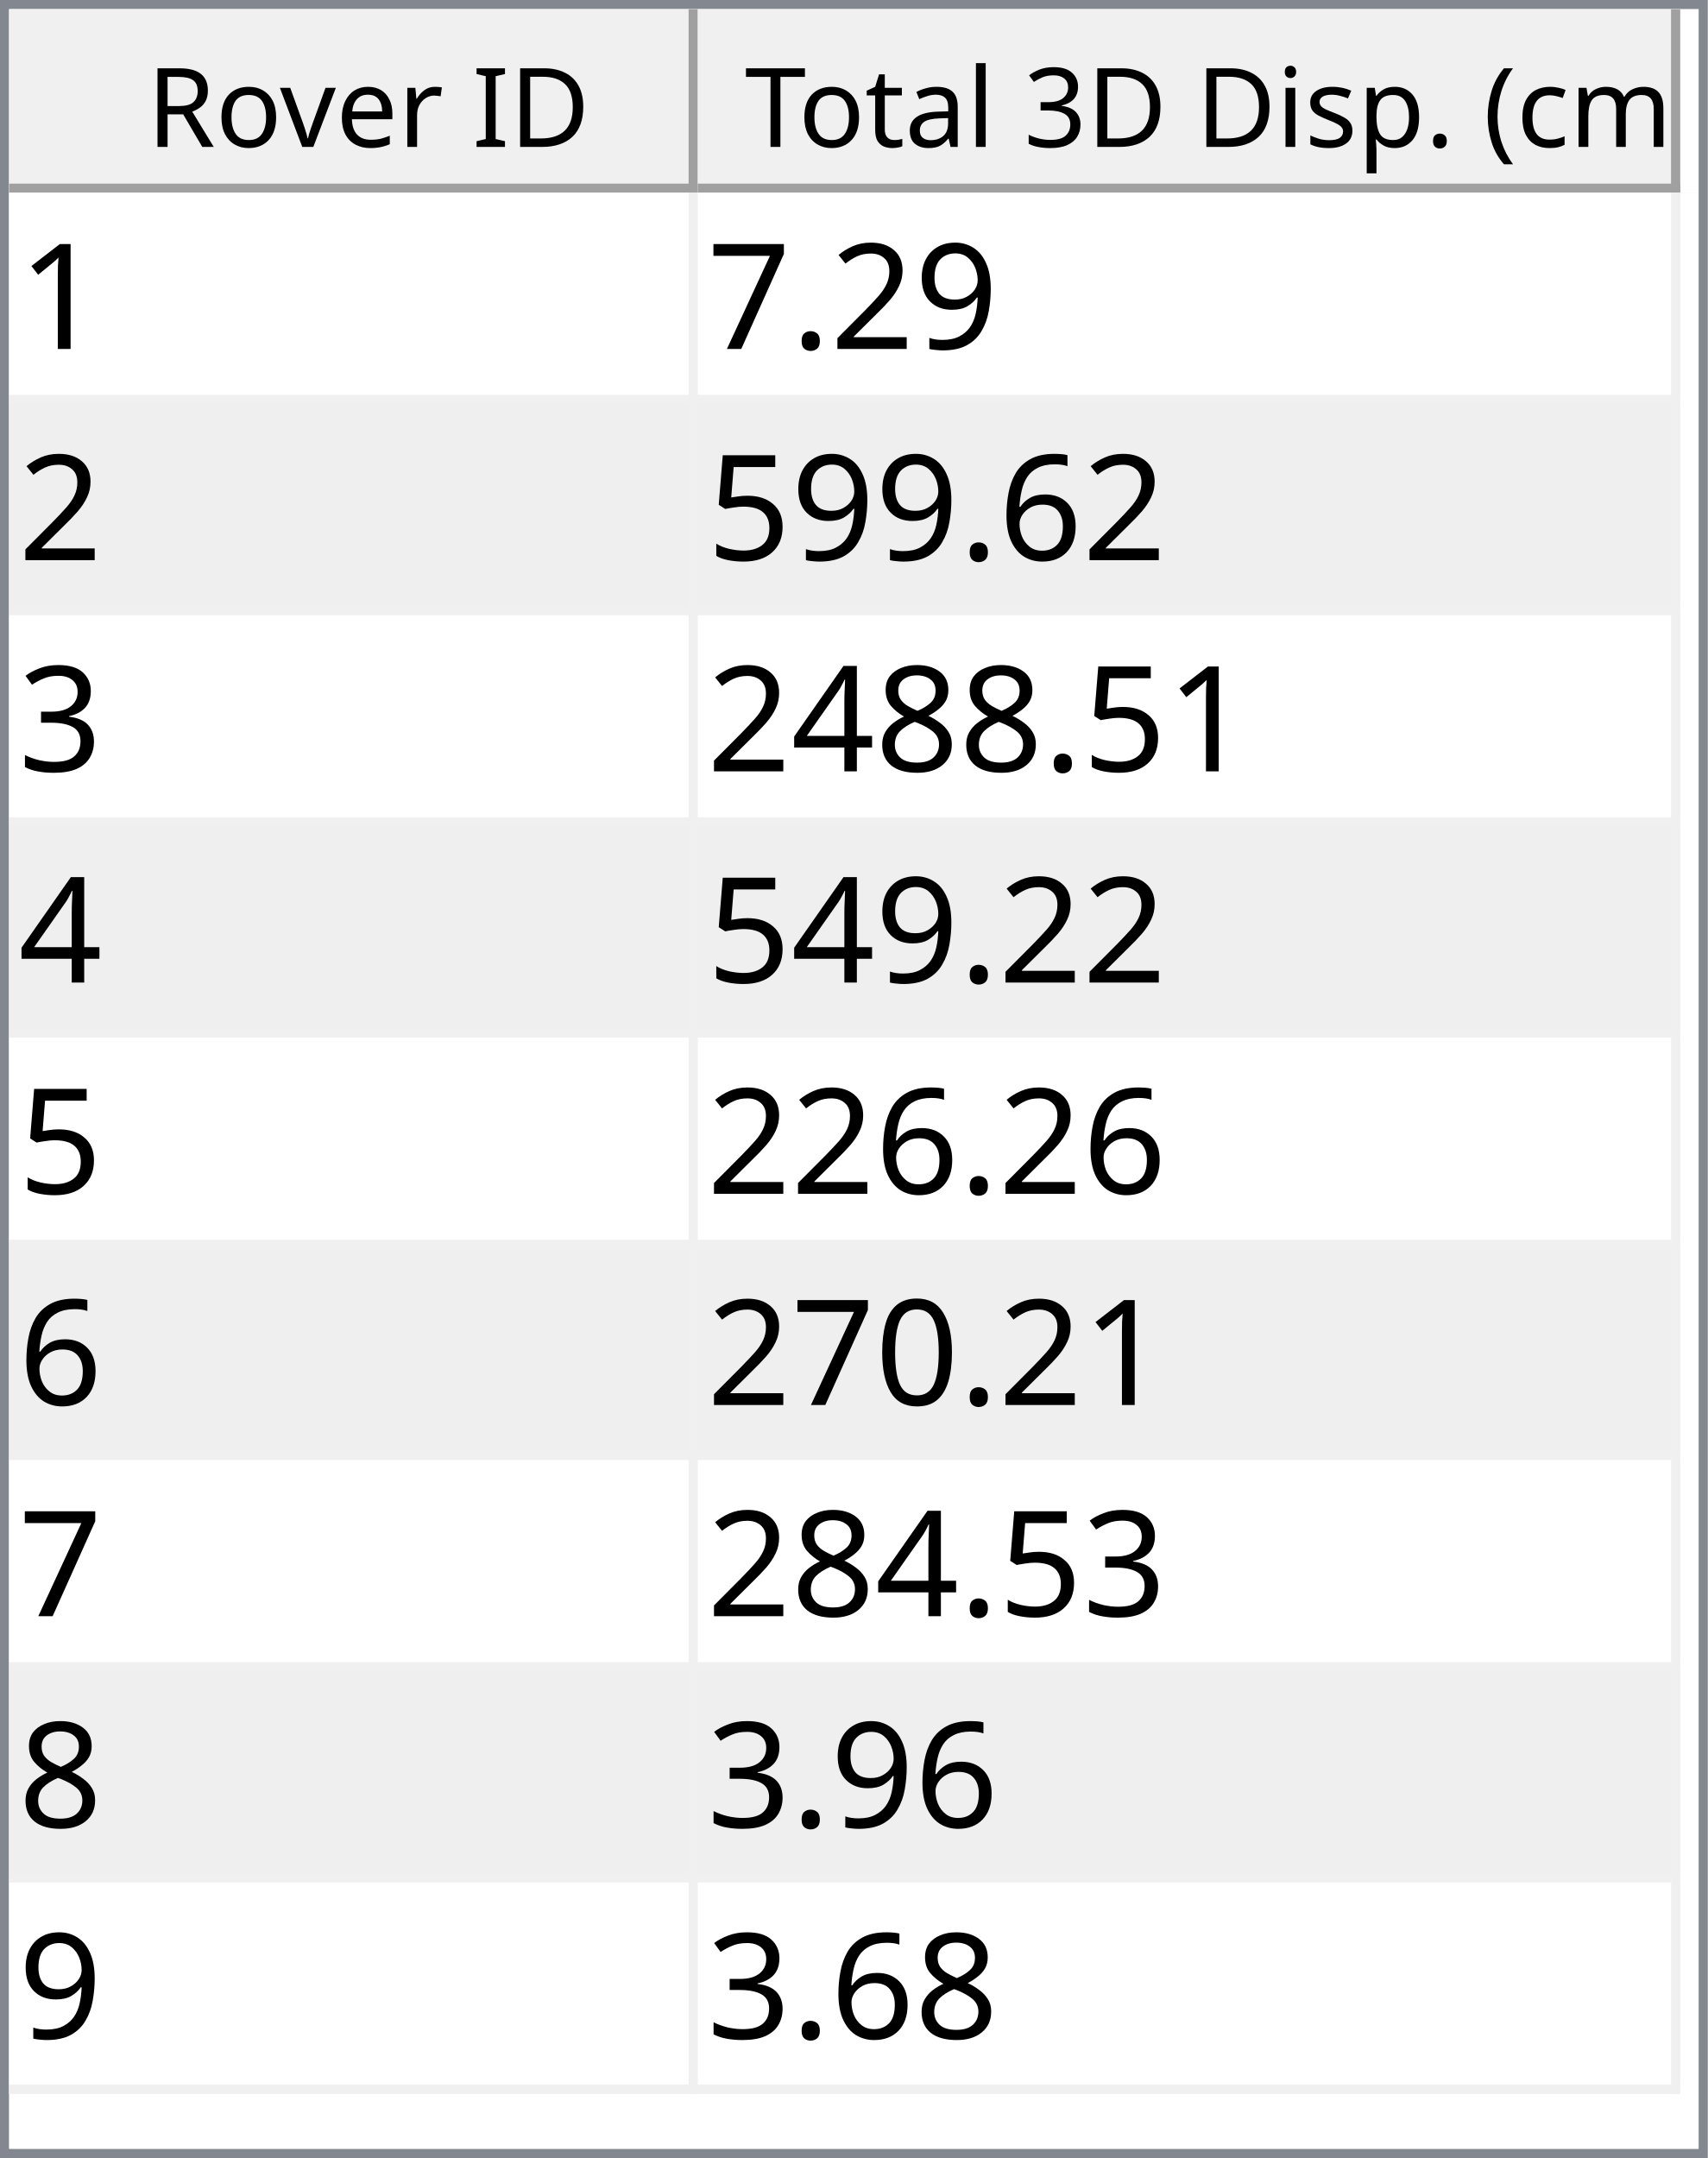
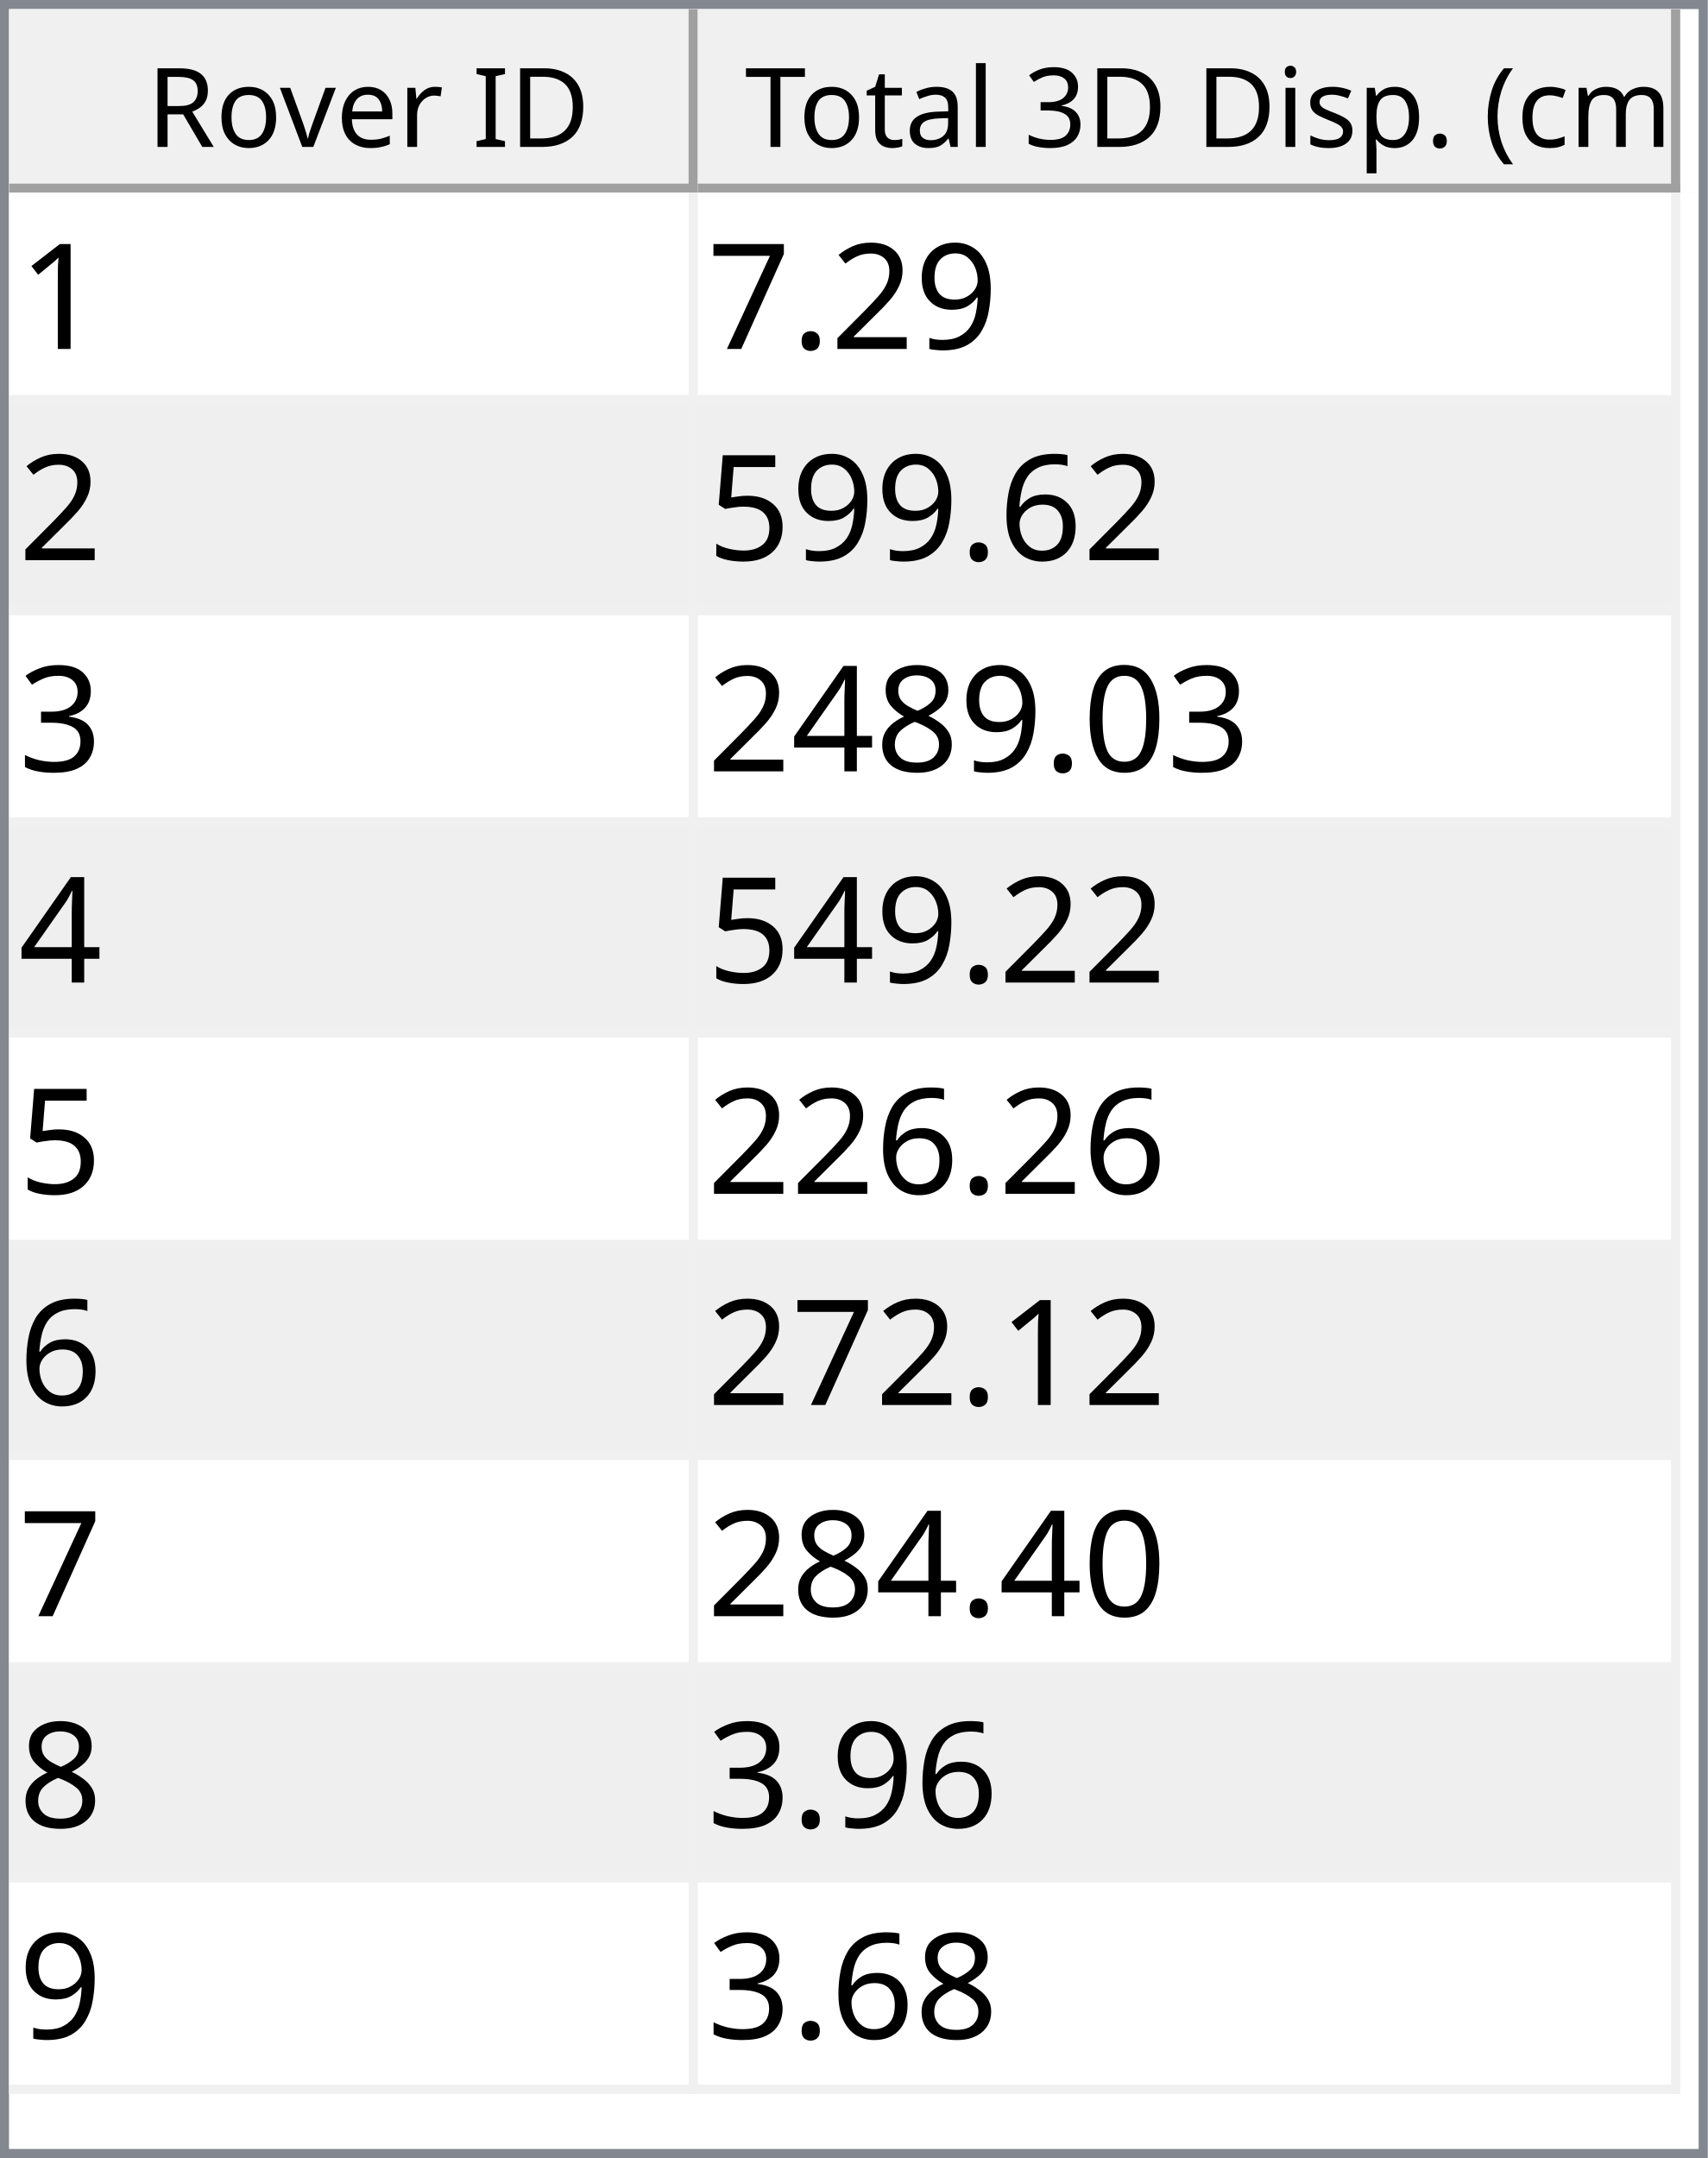
<svg xmlns="http://www.w3.org/2000/svg" style="fill-opacity:1; color-rendering:auto; color-interpolation:auto; text-rendering:auto; stroke:black; stroke-linecap:square; stroke-miterlimit:10; shape-rendering:auto; stroke-opacity:1; fill:black; stroke-dasharray:none; font-weight:normal; stroke-width:1; font-family:'Dialog'; font-style:normal; stroke-linejoin:miter; font-size:12px; stroke-dashoffset:0; image-rendering:auto;" width="186" height="235">
  <defs id="genericDefs" />
  <g>
    <defs id="defs1">
      <clipPath clipPathUnits="userSpaceOnUse" id="clipPath1">
        <path d="M0 0 L186 0 L186 235 L0 235 L0 0 Z" />
      </clipPath>
      <clipPath clipPathUnits="userSpaceOnUse" id="clipPath2">
        <path d="M0 0 L0 235 L186 235 L186 0 Z" />
      </clipPath>
      <clipPath clipPathUnits="userSpaceOnUse" id="clipPath3">
        <path d="M0 0 L0 20 L184 20 L184 0 Z" />
      </clipPath>
      <clipPath clipPathUnits="userSpaceOnUse" id="clipPath4">
        <path d="M0 0 L0 20 L75 20 L75 0 Z" />
      </clipPath>
      <clipPath clipPathUnits="userSpaceOnUse" id="clipPath5">
        <path d="M1 1 L1 19 L74 19 L74 1 Z" />
      </clipPath>
      <clipPath clipPathUnits="userSpaceOnUse" id="clipPath6">
        <path d="M0 0 L0 18 L73 18 L73 0 Z" />
      </clipPath>
      <clipPath clipPathUnits="userSpaceOnUse" id="clipPath7">
        <path d="M-0.5 -0.5 L-0.5 19.5 L74.5 19.5 L74.5 -0.5 Z" />
      </clipPath>
      <clipPath clipPathUnits="userSpaceOnUse" id="clipPath8">
        <path d="M0 0 L0 20 L107 20 L107 0 Z" />
      </clipPath>
      <clipPath clipPathUnits="userSpaceOnUse" id="clipPath9">
        <path d="M1 1 L1 19 L106 19 L106 1 Z" />
      </clipPath>
      <clipPath clipPathUnits="userSpaceOnUse" id="clipPath10">
        <path d="M0 0 L0 18 L105 18 L105 0 Z" />
      </clipPath>
      <clipPath clipPathUnits="userSpaceOnUse" id="clipPath11">
        <path d="M-0.5 -0.5 L-0.5 19.5 L106.5 19.5 L106.5 -0.5 Z" />
      </clipPath>
      <clipPath clipPathUnits="userSpaceOnUse" id="clipPath12">
        <path d="M0 0 L0 213 L184 213 L184 0 Z" />
      </clipPath>
      <clipPath clipPathUnits="userSpaceOnUse" id="clipPath13">
        <path d="M0 0 L0 207 L182 207 L182 0 Z" />
      </clipPath>
      <clipPath clipPathUnits="userSpaceOnUse" id="clipPath14">
        <path d="M-0.5 -0.5 L-0.5 206.5 L181.5 206.5 L181.5 -0.5 Z" />
      </clipPath>
      <clipPath clipPathUnits="userSpaceOnUse" id="clipPath15">
        <path d="M0 0 L0 22 L74 22 L74 0 Z" />
      </clipPath>
      <clipPath clipPathUnits="userSpaceOnUse" id="clipPath16">
        <path d="M0 0 L0 22 L106 22 L106 0 Z" />
      </clipPath>
      <font horiz-adv-x="64.551" id="font1">
        <font-face ascent="107.91" descent="25.098" units-per-em="100" style="font-style:normal; font-family:Segoe UI; font-weight:normal;" />
        <missing-glyph horiz-adv-x="64.551" d="M8.109 0 L8.109 68.266 L56.453 68.266 L56.453 0 L8.109 0 ZM15.328 7.234 L49.219 7.234 L49.219 61.031 L15.328 61.031 L15.328 7.234 Z" />
        <glyph unicode="D" horiz-adv-x="70.117" d="M9.188 0 L9.188 70.016 L28.516 70.016 Q65.531 70.016 65.531 35.891 Q65.531 19.672 55.25 9.836 Q44.969 0 27.734 0 L9.188 0 ZM17.391 62.594 L17.391 7.422 L27.828 7.422 Q41.609 7.422 49.273 14.797 Q56.938 22.172 56.938 35.688 Q56.938 62.594 28.328 62.594 L17.391 62.594 Z" />
        <glyph unicode="I" horiz-adv-x="26.611" d="M17.391 0 L9.188 0 L9.188 70.016 L17.391 70.016 L17.391 0 Z" />
        <glyph unicode=" " horiz-adv-x="27.393" d="" />
        <glyph unicode="r" horiz-adv-x="34.766" d="M34.188 41.891 Q32.078 43.5 28.125 43.5 Q23 43.5 19.555 38.672 Q16.109 33.844 16.109 25.484 L16.109 0 L8.109 0 L8.109 50 L16.109 50 L16.109 39.703 L16.312 39.703 Q18.016 44.969 21.531 47.922 Q25.047 50.875 29.391 50.875 Q32.516 50.875 34.188 50.203 L34.188 41.891 Z" />
        <glyph unicode="e" horiz-adv-x="52.295" d="M48.297 23 L12.984 23 Q13.188 14.656 17.484 10.109 Q21.781 5.562 29.297 5.562 Q37.75 5.562 44.828 11.141 L44.828 3.609 Q38.234 -1.172 27.391 -1.172 Q16.797 -1.172 10.742 5.641 Q4.688 12.453 4.688 24.812 Q4.688 36.469 11.305 43.82 Q17.922 51.172 27.734 51.172 Q37.547 51.172 42.922 44.828 Q48.297 38.484 48.297 27.203 L48.297 23 ZM40.094 29.781 Q40.047 36.719 36.75 40.578 Q33.453 44.438 27.594 44.438 Q21.922 44.438 17.969 40.383 Q14.016 36.328 13.094 29.781 L40.094 29.781 Z" />
        <glyph unicode="v" horiz-adv-x="47.9" d="M47.406 50 L27.484 0 L19.625 0 L0.688 50 L9.469 50 L22.172 13.672 Q23.578 9.672 23.922 6.688 L24.125 6.688 Q24.609 10.453 25.688 13.484 L38.969 50 L47.406 50 Z" />
        <glyph unicode="o" horiz-adv-x="58.594" d="M29 -1.172 Q17.922 -1.172 11.305 5.836 Q4.688 12.844 4.688 24.422 Q4.688 37.016 11.57 44.094 Q18.453 51.172 30.172 51.172 Q41.359 51.172 47.633 44.289 Q53.906 37.406 53.906 25.203 Q53.906 13.234 47.141 6.031 Q40.375 -1.172 29 -1.172 ZM29.594 44.438 Q21.875 44.438 17.383 39.188 Q12.891 33.938 12.891 24.703 Q12.891 15.828 17.43 10.695 Q21.969 5.562 29.594 5.562 Q37.359 5.562 41.531 10.594 Q45.703 15.625 45.703 24.906 Q45.703 34.281 41.531 39.359 Q37.359 44.438 29.594 44.438 Z" />
        <glyph unicode="R" horiz-adv-x="59.814" d="M59.375 0 L49.609 0 L37.891 19.625 Q36.281 22.359 34.766 24.289 Q33.25 26.219 31.664 27.438 Q30.078 28.656 28.25 29.219 Q26.422 29.781 24.125 29.781 L17.391 29.781 L17.391 0 L9.188 0 L9.188 70.016 L30.078 70.016 Q34.672 70.016 38.555 68.867 Q42.438 67.719 45.289 65.375 Q48.141 63.031 49.758 59.547 Q51.375 56.062 51.375 51.375 Q51.375 47.703 50.273 44.656 Q49.172 41.609 47.148 39.211 Q45.125 36.812 42.266 35.133 Q39.406 33.453 35.844 32.516 L35.844 32.328 Q37.594 31.547 38.891 30.547 Q40.188 29.547 41.359 28.18 Q42.531 26.812 43.68 25.078 Q44.828 23.344 46.234 21.047 L59.375 0 ZM17.391 62.594 L17.391 37.203 L28.516 37.203 Q31.594 37.203 34.203 38.133 Q36.812 39.062 38.719 40.797 Q40.625 42.531 41.703 45.047 Q42.781 47.562 42.781 50.688 Q42.781 56.297 39.141 59.445 Q35.5 62.594 28.609 62.594 L17.391 62.594 Z" />
        <glyph unicode=")" horiz-adv-x="30.176" d="M8.297 -15.922 L1.172 -15.922 Q16.406 2.344 16.406 26.812 Q16.406 51.469 1.078 70.016 L8.297 70.016 Q23.531 52.156 23.531 26.703 Q23.531 1.375 8.297 -15.922 Z" />
        <glyph unicode="m" horiz-adv-x="86.133" d="M79.109 0 L71.094 0 L71.094 28.719 Q71.094 37.016 68.531 40.727 Q65.969 44.438 59.906 44.438 Q54.781 44.438 51.195 39.75 Q47.609 35.062 47.609 28.516 L47.609 0 L39.594 0 L39.594 29.688 Q39.594 44.438 28.219 44.438 Q22.953 44.438 19.531 40.016 Q16.109 35.594 16.109 28.516 L16.109 0 L8.109 0 L8.109 50 L16.109 50 L16.109 42.094 L16.312 42.094 Q21.625 51.172 31.844 51.172 Q36.969 51.172 40.773 48.312 Q44.578 45.453 46 40.828 Q51.562 51.172 62.594 51.172 Q79.109 51.172 79.109 30.812 L79.109 0 Z" />
        <glyph unicode="c" horiz-adv-x="46.191" d="M42.188 2.297 Q36.422 -1.172 28.516 -1.172 Q17.828 -1.172 11.258 5.789 Q4.688 12.75 4.688 23.828 Q4.688 36.188 11.766 43.68 Q18.844 51.172 30.672 51.172 Q37.25 51.172 42.281 48.734 L42.281 40.531 Q36.719 44.438 30.375 44.438 Q22.703 44.438 17.797 38.945 Q12.891 33.453 12.891 24.516 Q12.891 15.719 17.508 10.641 Q22.125 5.562 29.891 5.562 Q36.422 5.562 42.188 9.906 L42.188 2.297 Z" />
        <glyph unicode="(" horiz-adv-x="30.176" d="M29.109 -15.922 L21.969 -15.922 Q6.844 1.375 6.844 26.703 Q6.844 52.156 21.969 70.016 L29.203 70.016 Q13.875 51.469 13.875 26.812 Q13.875 2.344 29.109 -15.922 Z" />
        <glyph unicode="." horiz-adv-x="21.68" d="M10.891 -1.078 Q8.641 -1.078 7.055 0.539 Q5.469 2.156 5.469 4.391 Q5.469 6.641 7.055 8.273 Q8.641 9.906 10.891 9.906 Q13.188 9.906 14.797 8.273 Q16.406 6.641 16.406 4.391 Q16.406 2.156 14.797 0.539 Q13.188 -1.078 10.891 -1.078 Z" />
        <glyph unicode="p" horiz-adv-x="58.789" d="M16.312 7.234 L16.109 7.234 L16.109 -23 L8.109 -23 L8.109 50 L16.109 50 L16.109 41.219 L16.312 41.219 Q22.219 51.172 33.594 51.172 Q43.266 51.172 48.688 44.461 Q54.109 37.75 54.109 26.469 Q54.109 13.922 48 6.375 Q41.891 -1.172 31.297 -1.172 Q21.578 -1.172 16.312 7.234 ZM16.109 27.391 L16.109 20.406 Q16.109 14.203 20.141 9.883 Q24.172 5.562 30.375 5.562 Q37.641 5.562 41.773 11.133 Q45.906 16.703 45.906 26.609 Q45.906 34.969 42.047 39.703 Q38.188 44.438 31.594 44.438 Q24.609 44.438 20.359 39.578 Q16.109 34.719 16.109 27.391 Z" />
        <glyph unicode="s" horiz-adv-x="42.432" d="M5.078 1.812 L5.078 10.406 Q11.625 5.562 19.484 5.562 Q30.031 5.562 30.031 12.594 Q30.031 14.594 29.125 15.992 Q28.219 17.391 26.68 18.461 Q25.141 19.531 23.07 20.383 Q21 21.234 18.609 22.172 Q15.281 23.484 12.766 24.828 Q10.25 26.172 8.57 27.859 Q6.891 29.547 6.031 31.695 Q5.172 33.844 5.172 36.719 Q5.172 40.234 6.789 42.945 Q8.406 45.656 11.086 47.484 Q13.766 49.312 17.211 50.242 Q20.656 51.172 24.312 51.172 Q30.812 51.172 35.938 48.922 L35.938 40.828 Q30.422 44.438 23.25 44.438 Q21 44.438 19.195 43.922 Q17.391 43.406 16.094 42.477 Q14.797 41.547 14.086 40.258 Q13.375 38.969 13.375 37.406 Q13.375 35.453 14.086 34.133 Q14.797 32.812 16.164 31.789 Q17.531 30.766 19.484 29.938 Q21.438 29.109 23.922 28.125 Q27.25 26.859 29.883 25.516 Q32.516 24.172 34.375 22.484 Q36.234 20.797 37.234 18.602 Q38.234 16.406 38.234 13.375 Q38.234 9.672 36.602 6.938 Q34.969 4.203 32.234 2.398 Q29.5 0.594 25.93 -0.289 Q22.359 -1.172 18.453 -1.172 Q10.75 -1.172 5.078 1.812 Z" />
        <glyph unicode="i" horiz-adv-x="24.219" d="M12.203 62.703 Q10.062 62.703 8.547 64.164 Q7.031 65.625 7.031 67.875 Q7.031 70.125 8.547 71.609 Q10.062 73.094 12.203 73.094 Q14.406 73.094 15.945 71.609 Q17.484 70.125 17.484 67.875 Q17.484 65.719 15.945 64.211 Q14.406 62.703 12.203 62.703 ZM16.109 0 L8.109 0 L8.109 50 L16.109 50 L16.109 0 Z" />
        <glyph unicode="3" horiz-adv-x="53.906" d="M46.531 19.828 Q46.531 15.094 44.75 11.211 Q42.969 7.328 39.719 4.57 Q36.469 1.812 31.93 0.297 Q27.391 -1.219 21.922 -1.219 Q11.922 -1.219 6 2.594 L6 11.188 Q13.094 5.609 22.219 5.609 Q25.875 5.609 28.828 6.539 Q31.781 7.469 33.906 9.227 Q36.031 10.984 37.18 13.477 Q38.328 15.969 38.328 19.094 Q38.328 32.812 18.797 32.812 L12.984 32.812 L12.984 39.594 L18.5 39.594 Q35.797 39.594 35.797 52.484 Q35.797 64.406 22.609 64.406 Q15.188 64.406 8.688 59.422 L8.688 67.188 Q15.375 71.188 24.609 71.188 Q29 71.188 32.57 69.969 Q36.141 68.75 38.68 66.555 Q41.219 64.359 42.609 61.281 Q44 58.203 44 54.5 Q44 40.672 30.031 36.719 L30.031 36.531 Q33.594 36.141 36.625 34.797 Q39.656 33.453 41.852 31.305 Q44.047 29.156 45.289 26.25 Q46.531 23.344 46.531 19.828 Z" />
        <glyph unicode="l" horiz-adv-x="24.219" d="M16.109 0 L8.109 0 L8.109 74.031 L16.109 74.031 L16.109 0 Z" />
        <glyph unicode="a" horiz-adv-x="50.879" d="M43.891 0 L35.891 0 L35.891 7.812 L35.688 7.812 Q30.469 -1.172 20.312 -1.172 Q12.844 -1.172 8.617 2.781 Q4.391 6.734 4.391 13.281 Q4.391 27.297 20.906 29.594 L35.891 31.688 Q35.891 44.438 25.594 44.438 Q16.547 44.438 9.281 38.281 L9.281 46.484 Q16.656 51.172 26.266 51.172 Q43.891 51.172 43.891 32.516 L43.891 0 ZM35.891 25.297 L23.828 23.641 Q18.266 22.859 15.43 20.875 Q12.594 18.891 12.594 13.875 Q12.594 10.203 15.211 7.883 Q17.828 5.562 22.172 5.562 Q28.125 5.562 32.008 9.742 Q35.891 13.922 35.891 20.312 L35.891 25.297 Z" />
        <glyph unicode="t" horiz-adv-x="33.887" d="M31.297 0.484 Q28.469 -1.078 23.828 -1.078 Q10.688 -1.078 10.688 13.578 L10.688 43.172 L2.094 43.172 L2.094 50 L10.688 50 L10.688 62.203 L18.703 64.797 L18.703 50 L31.297 50 L31.297 43.172 L18.703 43.172 L18.703 14.984 Q18.703 9.969 20.414 7.82 Q22.125 5.672 26.078 5.672 Q29.109 5.672 31.297 7.328 L31.297 0.484 Z" />
        <glyph unicode="T" horiz-adv-x="52.393" d="M50.594 62.594 L30.375 62.594 L30.375 0 L22.172 0 L22.172 62.594 L2 62.594 L2 70.016 L50.594 70.016 L50.594 62.594 Z" />
      </font>
      <font horiz-adv-x="75.0" id="font2">
        <font-face ascent="100.537" descent="21.973" units-per-em="100" style="font-style:normal; font-family:sans-serif; font-weight:normal;" />
        <missing-glyph horiz-adv-x="75.0" d="M12.5 0 L12.5 62.5 L62.5 62.5 L62.5 0 L12.5 0 ZM14.062 1.562 L60.938 1.562 L60.938 60.938 L14.062 60.938 L14.062 1.562 Z" />
        <glyph unicode="1" horiz-adv-x="55.615" d="M37.25 0 L28.469 0 L28.469 56 Q25.297 52.984 20.141 49.953 Q14.984 46.922 10.891 45.406 L10.891 53.906 Q18.266 57.375 23.781 62.305 Q29.297 67.234 31.594 71.875 L37.25 71.875 L37.25 0 Z" />
        <glyph unicode="9" horiz-adv-x="55.615" d="M5.469 16.547 L13.922 17.328 Q14.984 11.375 18.016 8.688 Q21.047 6 25.781 6 Q29.828 6 32.883 7.859 Q35.938 9.719 37.891 12.82 Q39.844 15.922 41.164 21.195 Q42.484 26.469 42.484 31.938 Q42.484 32.516 42.438 33.688 Q39.797 29.5 35.234 26.883 Q30.672 24.266 25.344 24.266 Q16.453 24.266 10.305 30.711 Q4.156 37.156 4.156 47.703 Q4.156 58.594 10.578 65.234 Q17 71.875 26.656 71.875 Q33.641 71.875 39.43 68.117 Q45.219 64.359 48.219 57.398 Q51.219 50.438 51.219 37.25 Q51.219 23.531 48.242 15.406 Q45.266 7.281 39.383 3.031 Q33.5 -1.219 25.594 -1.219 Q17.188 -1.219 11.867 3.445 Q6.547 8.109 5.469 16.547 ZM41.453 48.141 Q41.453 55.719 37.43 60.156 Q33.406 64.594 27.734 64.594 Q21.875 64.594 17.531 59.812 Q13.188 55.031 13.188 47.406 Q13.188 40.578 17.312 36.305 Q21.438 32.031 27.484 32.031 Q33.594 32.031 37.523 36.305 Q41.453 40.578 41.453 48.141 Z" />
        <glyph unicode="2" horiz-adv-x="55.615" d="M50.344 8.453 L50.344 0 L3.031 0 Q2.938 3.172 4.047 6.109 Q5.859 10.938 9.836 15.625 Q13.812 20.312 21.344 26.469 Q33.016 36.031 37.117 41.625 Q41.219 47.219 41.219 52.203 Q41.219 57.422 37.477 61.008 Q33.734 64.594 27.734 64.594 Q21.391 64.594 17.578 60.789 Q13.766 56.984 13.719 50.25 L4.688 51.172 Q5.609 61.281 11.664 66.578 Q17.719 71.875 27.938 71.875 Q38.234 71.875 44.242 66.164 Q50.25 60.453 50.25 52 Q50.25 47.703 48.492 43.555 Q46.734 39.406 42.656 34.812 Q38.578 30.219 29.109 22.219 Q21.188 15.578 18.945 13.211 Q16.703 10.844 15.234 8.453 L50.344 8.453 Z" />
        <glyph unicode="." horiz-adv-x="27.783" d="M9.078 0 L9.078 10.016 L19.094 10.016 L19.094 0 L9.078 0 Z" />
        <glyph unicode="7" horiz-adv-x="55.615" d="M4.734 62.203 L4.734 70.656 L51.078 70.656 L51.078 63.812 Q44.234 56.547 37.523 44.484 Q30.812 32.422 27.156 19.672 Q24.516 10.688 23.781 0 L14.75 0 Q14.891 8.453 18.062 20.414 Q21.234 32.375 27.172 43.484 Q33.109 54.594 39.797 62.203 L4.734 62.203 Z" />
        <glyph unicode="6" horiz-adv-x="55.615" d="M49.75 54.047 L41.016 53.375 Q39.844 58.547 37.703 60.891 Q34.125 64.656 28.906 64.656 Q24.703 64.656 21.531 62.312 Q17.391 59.281 14.992 53.469 Q12.594 47.656 12.5 36.922 Q15.672 41.75 20.266 44.094 Q24.859 46.438 29.891 46.438 Q38.672 46.438 44.852 39.969 Q51.031 33.5 51.031 23.25 Q51.031 16.5 48.125 10.719 Q45.219 4.938 40.141 1.859 Q35.062 -1.219 28.609 -1.219 Q17.625 -1.219 10.695 6.859 Q3.766 14.938 3.766 33.5 Q3.766 54.25 11.422 63.672 Q18.109 71.875 29.438 71.875 Q37.891 71.875 43.289 67.141 Q48.688 62.406 49.75 54.047 ZM13.875 23.188 Q13.875 18.656 15.797 14.508 Q17.719 10.359 21.188 8.18 Q24.656 6 28.469 6 Q34.031 6 38.039 10.492 Q42.047 14.984 42.047 22.703 Q42.047 30.125 38.086 34.398 Q34.125 38.672 28.125 38.672 Q22.172 38.672 18.023 34.398 Q13.875 30.125 13.875 23.188 Z" />
        <glyph unicode="5" horiz-adv-x="55.615" d="M4.156 18.75 L13.375 19.531 Q14.406 12.797 18.141 9.398 Q21.875 6 27.156 6 Q33.5 6 37.891 10.789 Q42.281 15.578 42.281 23.484 Q42.281 31 38.062 35.352 Q33.844 39.703 27 39.703 Q22.75 39.703 19.336 37.773 Q15.922 35.844 13.969 32.766 L5.719 33.844 L12.641 70.609 L48.25 70.609 L48.25 62.203 L19.672 62.203 L15.828 42.969 Q22.266 47.469 29.344 47.469 Q38.719 47.469 45.164 40.969 Q51.609 34.469 51.609 24.266 Q51.609 14.547 45.953 7.469 Q39.062 -1.219 27.156 -1.219 Q17.391 -1.219 11.211 4.25 Q5.031 9.719 4.156 18.75 Z" />
        <glyph unicode="3" horiz-adv-x="55.615" d="M4.203 18.891 L12.984 20.062 Q14.5 12.594 18.141 9.297 Q21.781 6 27 6 Q33.203 6 37.477 10.297 Q41.75 14.594 41.75 20.953 Q41.75 27 37.797 30.93 Q33.844 34.859 27.734 34.859 Q25.25 34.859 21.531 33.891 L22.516 41.609 Q23.391 41.5 23.922 41.5 Q29.547 41.5 34.039 44.43 Q38.531 47.359 38.531 53.469 Q38.531 58.297 35.258 61.477 Q31.984 64.656 26.812 64.656 Q21.688 64.656 18.266 61.43 Q14.844 58.203 13.875 51.766 L5.078 53.328 Q6.688 62.156 12.398 67.016 Q18.109 71.875 26.609 71.875 Q32.469 71.875 37.398 69.359 Q42.328 66.844 44.945 62.5 Q47.562 58.156 47.562 53.266 Q47.562 48.641 45.07 44.828 Q42.578 41.016 37.703 38.766 Q44.047 37.312 47.562 32.695 Q51.078 28.078 51.078 21.141 Q51.078 11.766 44.242 5.25 Q37.406 -1.266 26.953 -1.266 Q17.531 -1.266 11.305 4.352 Q5.078 9.969 4.203 18.891 Z" />
+         <glyph unicode="0" horiz-adv-x="55.615" d="M4.156 35.297 Q4.156 48 6.766 55.742 Q9.375 63.484 14.523 67.68 Q19.672 71.875 27.484 71.875 Q33.25 71.875 37.594 69.555 Q41.938 67.234 44.773 62.867 Q47.609 58.5 49.219 52.227 Q50.828 45.953 50.828 35.297 Q50.828 22.703 48.242 14.969 Q45.656 7.234 40.508 3.008 Q35.359 -1.219 27.484 -1.219 Q17.141 -1.219 11.234 6.203 Q4.156 15.141 4.156 35.297 ZM13.188 35.297 Q13.188 17.672 17.312 11.836 Q21.438 6 27.484 6 Q33.547 6 37.672 11.859 Q41.797 17.719 41.797 35.297 Q41.797 52.984 37.672 58.789 Q33.547 64.594 27.391 64.594 Q21.344 64.594 17.719 59.469 Q13.188 52.938 13.188 35.297 Z" />
        <glyph unicode="8" horiz-adv-x="55.615" d="M17.672 38.812 Q12.203 40.828 9.57 44.539 Q6.938 48.25 6.938 53.422 Q6.938 61.234 12.555 66.555 Q18.172 71.875 27.484 71.875 Q36.859 71.875 42.578 66.43 Q48.297 60.984 48.297 53.172 Q48.297 48.188 45.68 44.508 Q43.062 40.828 37.75 38.812 Q44.344 36.672 47.781 31.883 Q51.219 27.094 51.219 20.453 Q51.219 11.281 44.727 5.031 Q38.234 -1.219 27.641 -1.219 Q17.047 -1.219 10.547 5.055 Q4.047 11.328 4.047 20.703 Q4.047 27.688 7.594 32.398 Q11.141 37.109 17.672 38.812 ZM15.922 53.719 Q15.922 48.641 19.195 45.414 Q22.469 42.188 27.688 42.188 Q32.766 42.188 36.016 45.383 Q39.266 48.578 39.266 53.219 Q39.266 58.062 35.914 61.359 Q32.562 64.656 27.594 64.656 Q22.562 64.656 19.242 61.43 Q15.922 58.203 15.922 53.719 ZM13.094 20.656 Q13.094 16.891 14.875 13.375 Q16.656 9.859 20.172 7.93 Q23.688 6 27.734 6 Q34.031 6 38.133 10.055 Q42.234 14.109 42.234 20.359 Q42.234 26.703 38.016 30.859 Q33.797 35.016 27.438 35.016 Q21.234 35.016 17.164 30.914 Q13.094 26.812 13.094 20.656 Z" />
        <glyph unicode="4" horiz-adv-x="55.615" d="M32.328 0 L32.328 17.141 L1.266 17.141 L1.266 25.203 L33.938 71.578 L41.109 71.578 L41.109 25.203 L50.781 25.203 L50.781 17.141 L41.109 17.141 L41.109 0 L32.328 0 ZM32.328 25.203 L32.328 57.469 L9.906 25.203 L32.328 25.203 Z" />
-         <glyph unicode="0" horiz-adv-x="55.615" d="M4.156 35.297 Q4.156 48 6.766 55.742 Q9.375 63.484 14.523 67.68 Q19.672 71.875 27.484 71.875 Q33.25 71.875 37.594 69.555 Q41.938 67.234 44.773 62.867 Q47.609 58.5 49.219 52.227 Q50.828 45.953 50.828 35.297 Q50.828 22.703 48.242 14.969 Q45.656 7.234 40.508 3.008 Q35.359 -1.219 27.484 -1.219 Q17.141 -1.219 11.234 6.203 Q4.156 15.141 4.156 35.297 ZM13.188 35.297 Q13.188 17.672 17.312 11.836 Q21.438 6 27.484 6 Q33.547 6 37.672 11.859 Q41.797 17.719 41.797 35.297 Q41.797 52.984 37.672 58.789 Q33.547 64.594 27.391 64.594 Q21.344 64.594 17.719 59.469 Q13.188 52.938 13.188 35.297 Z" />
      </font>
    </defs>
    <g style="fill:white; stroke:white;">
      <rect x="0" y="0" width="186" style="clip-path:url(#clipPath1); stroke:none;" height="235" />
    </g>
    <g style="fill:white; text-rendering:optimizeSpeed; color-rendering:optimizeSpeed; image-rendering:optimizeSpeed; shape-rendering:crispEdges; stroke:white; color-interpolation:sRGB;">
      <rect x="0" width="186" height="235" y="0" style="stroke:none;" />
      <path style="stroke:none;" d="M0 235 L186 235 L186 0 L0 0 Z" />
    </g>
    <g style="fill:rgb(240,240,240); font-family:'Segoe UI'; stroke:rgb(240,240,240);">
      <rect x="0" y="0" width="186" style="clip-path:url(#clipPath2); stroke:none;" height="235" />
    </g>
    <g style="fill:rgb(130,135,144); font-family:'Segoe UI'; stroke:rgb(130,135,144);">
      <path d="M0 0 L186 0 L186 235 L0 235 L0 0 ZM1 1 L185 1 L185 234 L1 234 L1 1 Z" style="fill-rule:evenodd; clip-path:url(#clipPath2); stroke:none;" />
    </g>
    <g style="fill:white; font-family:'Segoe UI'; stroke:white;" transform="translate(1,1)">
      <rect x="0" y="0" width="184" style="clip-path:url(#clipPath3); stroke:none;" height="20" />
    </g>
    <g style="fill:rgb(240,240,240); font-family:'Segoe UI'; stroke:rgb(240,240,240);" transform="translate(1,1)">
      <rect x="0" y="0" width="75" style="clip-path:url(#clipPath4); stroke:none;" height="20" />
    </g>
    <g style="font-family:'Segoe UI';" transform="translate(2,2)">
      <text x="14" xml:space="preserve" y="14" style="clip-path:url(#clipPath6); stroke:none;">Rover ID</text>
    </g>
    <g style="fill:rgb(160,160,160); font-family:'Segoe UI'; stroke:rgb(160,160,160); stroke-linejoin:bevel;" transform="translate(1.5,1.5)">
      <line x1="74" x2="74" y1="0" style="fill:none; clip-path:url(#clipPath7);" y2="19" />
    </g>
    <g style="fill:rgb(160,160,160); font-family:'Segoe UI'; stroke:rgb(160,160,160); stroke-linejoin:bevel;" transform="matrix(1,0,0,1,1,1) translate(0.5,0.5)">
      <line x1="0" x2="74" y1="19" style="fill:none; clip-path:url(#clipPath7);" y2="19" />
    </g>
    <g style="fill:rgb(240,240,240); font-family:'Segoe UI'; stroke:rgb(240,240,240);" transform="translate(76,1)">
      <rect x="0" y="0" width="107" style="clip-path:url(#clipPath8); stroke:none;" height="20" />
    </g>
    <g style="font-family:'Segoe UI';" transform="translate(77,2)">
      <text x="1" xml:space="preserve" y="14" style="clip-path:url(#clipPath10); stroke:none;"> Total 3D Disp. (cm)</text>
    </g>
    <g style="fill:rgb(160,160,160); font-family:'Segoe UI'; stroke:rgb(160,160,160); stroke-linejoin:bevel;" transform="translate(76.5,1.5)">
      <line x1="106" x2="106" y1="0" style="fill:none; clip-path:url(#clipPath11);" y2="19" />
    </g>
    <g style="fill:rgb(160,160,160); font-family:'Segoe UI'; stroke:rgb(160,160,160); stroke-linejoin:bevel;" transform="matrix(1,0,0,1,76,1) translate(0.5,0.5)">
      <line x1="0" x2="106" y1="19" style="fill:none; clip-path:url(#clipPath11);" y2="19" />
    </g>
    <g style="fill:white; font-family:'Segoe UI'; stroke:white;" transform="translate(1,21)">
      <rect x="0" y="0" width="184" style="clip-path:url(#clipPath12); stroke:none;" height="213" />
    </g>
    <g style="fill:rgb(240,240,240); font-size:16px; font-family:sans-serif; stroke:rgb(240,240,240);" transform="translate(1,21)">
      <rect x="0" y="0" width="182" style="clip-path:url(#clipPath13); stroke:none;" height="207" />
      <line transform="translate(0.5,0.5)" x1="0" x2="181" y1="22" style="clip-path:url(#clipPath14); fill:none; stroke-linejoin:bevel;" y2="22" />
    </g>
    <g transform="matrix(1,0,0,1,1,21) translate(0.5,0.5)" style="fill:rgb(240,240,240); font-size:16px; font-family:sans-serif; stroke:rgb(240,240,240); stroke-linejoin:bevel;">
      <line x1="0" x2="181" y1="45" style="fill:none; clip-path:url(#clipPath14);" y2="45" />
    </g>
    <g transform="matrix(1,0,0,1,1,21) translate(0.5,0.5)" style="fill:rgb(240,240,240); font-size:16px; font-family:sans-serif; stroke:rgb(240,240,240); stroke-linejoin:bevel;">
      <line x1="0" x2="181" y1="68" style="fill:none; clip-path:url(#clipPath14);" y2="68" />
    </g>
    <g transform="matrix(1,0,0,1,1,21) translate(0.5,0.5)" style="fill:rgb(240,240,240); font-size:16px; font-family:sans-serif; stroke:rgb(240,240,240); stroke-linejoin:bevel;">
      <line x1="0" x2="181" y1="91" style="fill:none; clip-path:url(#clipPath14);" y2="91" />
    </g>
    <g transform="matrix(1,0,0,1,1,21) translate(0.5,0.5)" style="fill:rgb(240,240,240); font-size:16px; font-family:sans-serif; stroke:rgb(240,240,240); stroke-linejoin:bevel;">
      <line x1="0" x2="181" y1="114" style="fill:none; clip-path:url(#clipPath14);" y2="114" />
    </g>
    <g transform="matrix(1,0,0,1,1,21) translate(0.5,0.5)" style="fill:rgb(240,240,240); font-size:16px; font-family:sans-serif; stroke:rgb(240,240,240); stroke-linejoin:bevel;">
      <line x1="0" x2="181" y1="137" style="fill:none; clip-path:url(#clipPath14);" y2="137" />
    </g>
    <g transform="matrix(1,0,0,1,1,21) translate(0.5,0.5)" style="fill:rgb(240,240,240); font-size:16px; font-family:sans-serif; stroke:rgb(240,240,240); stroke-linejoin:bevel;">
      <line x1="0" x2="181" y1="160" style="fill:none; clip-path:url(#clipPath14);" y2="160" />
    </g>
    <g transform="matrix(1,0,0,1,1,21) translate(0.5,0.5)" style="fill:rgb(240,240,240); font-size:16px; font-family:sans-serif; stroke:rgb(240,240,240); stroke-linejoin:bevel;">
      <line x1="0" x2="181" y1="183" style="fill:none; clip-path:url(#clipPath14);" y2="183" />
    </g>
    <g transform="matrix(1,0,0,1,1,21) translate(0.5,0.5)" style="fill:rgb(240,240,240); font-size:16px; font-family:sans-serif; stroke:rgb(240,240,240); stroke-linejoin:bevel;">
      <line x1="0" x2="181" y1="206" style="fill:none; clip-path:url(#clipPath14);" y2="206" />
    </g>
    <g transform="matrix(1,0,0,1,1,21) translate(0.5,0.5)" style="fill:rgb(240,240,240); font-size:16px; font-family:sans-serif; stroke:rgb(240,240,240); stroke-linejoin:bevel;">
      <line x1="74" x2="74" y1="0" style="fill:none; clip-path:url(#clipPath14);" y2="206" />
    </g>
    <g transform="matrix(1,0,0,1,1,21) translate(0.5,0.5)" style="fill:rgb(240,240,240); font-size:16px; font-family:sans-serif; stroke:rgb(240,240,240); stroke-linejoin:bevel;">
      <line x1="181" x2="181" y1="0" style="fill:none; clip-path:url(#clipPath14);" y2="206" />
    </g>
    <g style="fill:white; font-size:16px; font-family:sans-serif; stroke:white;" transform="matrix(1,0,0,1,1,21)">
      <rect x="0" y="0" width="74" style="clip-path:url(#clipPath15); stroke:none;" height="22" />
      <text x="1" y="17" style="fill:black; clip-path:url(#clipPath15); stroke:none;" xml:space="preserve">1</text>
    </g>
    <g style="fill:white; font-size:16px; font-family:sans-serif; stroke:white;" transform="matrix(1,0,0,1,1,21) translate(75,0)">
      <rect x="0" y="0" width="106" style="clip-path:url(#clipPath16); stroke:none;" height="22" />
      <text x="1" y="17" style="fill:black; clip-path:url(#clipPath16); stroke:none;" xml:space="preserve">7.29</text>
    </g>
    <g style="fill:rgb(239,239,239); font-size:16px; font-family:sans-serif; stroke:rgb(239,239,239);" transform="matrix(1,0,0,1,1,21) translate(0,23)">
      <rect x="0" y="0" width="74" style="clip-path:url(#clipPath15); stroke:none;" height="22" />
      <text x="1" y="17" style="fill:black; clip-path:url(#clipPath15); stroke:none;" xml:space="preserve">2</text>
    </g>
    <g style="fill:rgb(239,239,239); font-size:16px; font-family:sans-serif; stroke:rgb(239,239,239);" transform="matrix(1,0,0,1,1,21) translate(75,23)">
      <rect x="0" y="0" width="106" style="clip-path:url(#clipPath16); stroke:none;" height="22" />
      <text x="1" y="17" style="fill:black; clip-path:url(#clipPath16); stroke:none;" xml:space="preserve">599.62</text>
    </g>
    <g style="fill:white; font-size:16px; font-family:sans-serif; stroke:white;" transform="matrix(1,0,0,1,1,21) translate(0,46)">
      <rect x="0" y="0" width="74" style="clip-path:url(#clipPath15); stroke:none;" height="22" />
      <text x="1" y="17" style="fill:black; clip-path:url(#clipPath15); stroke:none;" xml:space="preserve">3</text>
    </g>
    <g style="fill:white; font-size:16px; font-family:sans-serif; stroke:white;" transform="matrix(1,0,0,1,1,21) translate(75,46)">
      <rect x="0" y="0" width="106" style="clip-path:url(#clipPath16); stroke:none;" height="22" />
-       <text x="1" y="17" style="fill:black; clip-path:url(#clipPath16); stroke:none;" xml:space="preserve">2488.51</text>
+       <text x="1" y="17" style="fill:black; clip-path:url(#clipPath16); stroke:none;" xml:space="preserve">2489.03</text>
    </g>
    <g style="fill:rgb(239,239,239); font-size:16px; font-family:sans-serif; stroke:rgb(239,239,239);" transform="matrix(1,0,0,1,1,21) translate(0,69)">
      <rect x="0" y="0" width="74" style="clip-path:url(#clipPath15); stroke:none;" height="22" />
      <text x="1" y="17" style="fill:black; clip-path:url(#clipPath15); stroke:none;" xml:space="preserve">4</text>
    </g>
    <g style="fill:rgb(239,239,239); font-size:16px; font-family:sans-serif; stroke:rgb(239,239,239);" transform="matrix(1,0,0,1,1,21) translate(75,69)">
      <rect x="0" y="0" width="106" style="clip-path:url(#clipPath16); stroke:none;" height="22" />
      <text x="1" y="17" style="fill:black; clip-path:url(#clipPath16); stroke:none;" xml:space="preserve">549.22</text>
    </g>
    <g style="fill:white; font-size:16px; font-family:sans-serif; stroke:white;" transform="matrix(1,0,0,1,1,21) translate(0,92)">
      <rect x="0" y="0" width="74" style="clip-path:url(#clipPath15); stroke:none;" height="22" />
      <text x="1" y="17" style="fill:black; clip-path:url(#clipPath15); stroke:none;" xml:space="preserve">5</text>
    </g>
    <g style="fill:white; font-size:16px; font-family:sans-serif; stroke:white;" transform="matrix(1,0,0,1,1,21) translate(75,92)">
      <rect x="0" y="0" width="106" style="clip-path:url(#clipPath16); stroke:none;" height="22" />
      <text x="1" y="17" style="fill:black; clip-path:url(#clipPath16); stroke:none;" xml:space="preserve">226.26</text>
    </g>
    <g style="fill:rgb(239,239,239); font-size:16px; font-family:sans-serif; stroke:rgb(239,239,239);" transform="matrix(1,0,0,1,1,21) translate(0,115)">
      <rect x="0" y="0" width="74" style="clip-path:url(#clipPath15); stroke:none;" height="22" />
      <text x="1" y="17" style="fill:black; clip-path:url(#clipPath15); stroke:none;" xml:space="preserve">6</text>
    </g>
    <g style="fill:rgb(239,239,239); font-size:16px; font-family:sans-serif; stroke:rgb(239,239,239);" transform="matrix(1,0,0,1,1,21) translate(75,115)">
      <rect x="0" y="0" width="106" style="clip-path:url(#clipPath16); stroke:none;" height="22" />
-       <text x="1" y="17" style="fill:black; clip-path:url(#clipPath16); stroke:none;" xml:space="preserve">270.21</text>
+       <text x="1" y="17" style="fill:black; clip-path:url(#clipPath16); stroke:none;" xml:space="preserve">272.12</text>
    </g>
    <g style="fill:white; font-size:16px; font-family:sans-serif; stroke:white;" transform="matrix(1,0,0,1,1,21) translate(0,138)">
      <rect x="0" y="0" width="74" style="clip-path:url(#clipPath15); stroke:none;" height="22" />
      <text x="1" y="17" style="fill:black; clip-path:url(#clipPath15); stroke:none;" xml:space="preserve">7</text>
    </g>
    <g style="fill:white; font-size:16px; font-family:sans-serif; stroke:white;" transform="matrix(1,0,0,1,1,21) translate(75,138)">
      <rect x="0" y="0" width="106" style="clip-path:url(#clipPath16); stroke:none;" height="22" />
-       <text x="1" y="17" style="fill:black; clip-path:url(#clipPath16); stroke:none;" xml:space="preserve">284.53</text>
+       <text x="1" y="17" style="fill:black; clip-path:url(#clipPath16); stroke:none;" xml:space="preserve">284.40</text>
    </g>
    <g style="fill:rgb(239,239,239); font-size:16px; font-family:sans-serif; stroke:rgb(239,239,239);" transform="matrix(1,0,0,1,1,21) translate(0,161)">
      <rect x="0" y="0" width="74" style="clip-path:url(#clipPath15); stroke:none;" height="22" />
      <text x="1" y="17" style="fill:black; clip-path:url(#clipPath15); stroke:none;" xml:space="preserve">8</text>
    </g>
    <g style="fill:rgb(239,239,239); font-size:16px; font-family:sans-serif; stroke:rgb(239,239,239);" transform="matrix(1,0,0,1,1,21) translate(75,161)">
      <rect x="0" y="0" width="106" style="clip-path:url(#clipPath16); stroke:none;" height="22" />
      <text x="1" y="17" style="fill:black; clip-path:url(#clipPath16); stroke:none;" xml:space="preserve">3.96</text>
    </g>
    <g style="fill:white; font-size:16px; font-family:sans-serif; stroke:white;" transform="matrix(1,0,0,1,1,21) translate(0,184)">
      <rect x="0" y="0" width="74" style="clip-path:url(#clipPath15); stroke:none;" height="22" />
      <text x="1" y="17" style="fill:black; clip-path:url(#clipPath15); stroke:none;" xml:space="preserve">9</text>
    </g>
    <g style="fill:white; font-size:16px; font-family:sans-serif; stroke:white;" transform="matrix(1,0,0,1,1,21) translate(75,184)">
      <rect x="0" y="0" width="106" style="clip-path:url(#clipPath16); stroke:none;" height="22" />
      <text x="1" y="17" style="fill:black; clip-path:url(#clipPath16); stroke:none;" xml:space="preserve">3.68</text>
    </g>
  </g>
</svg>
